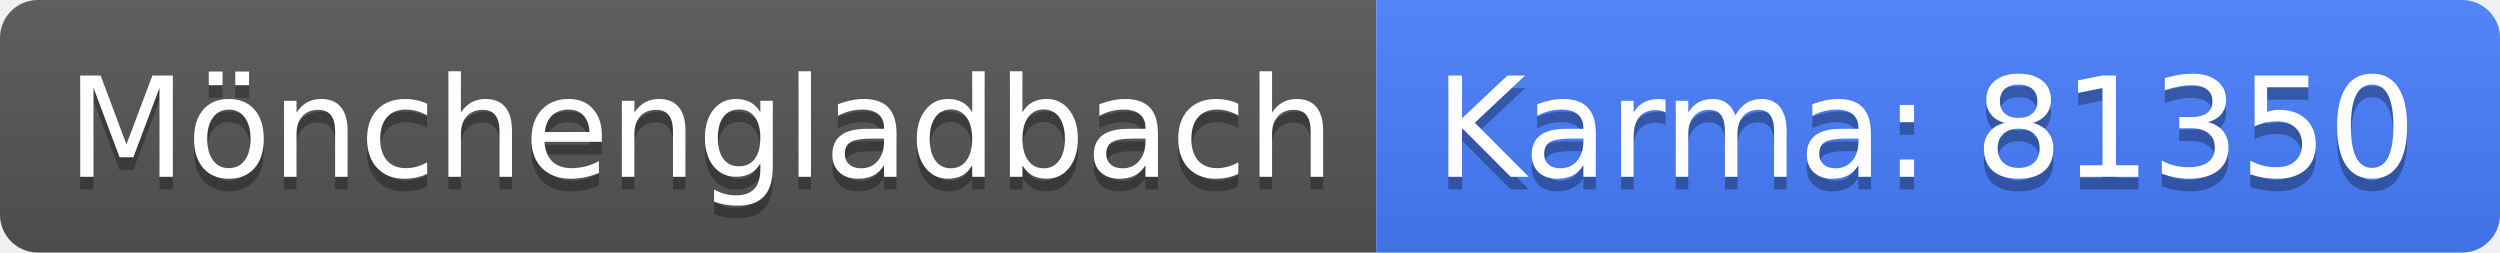
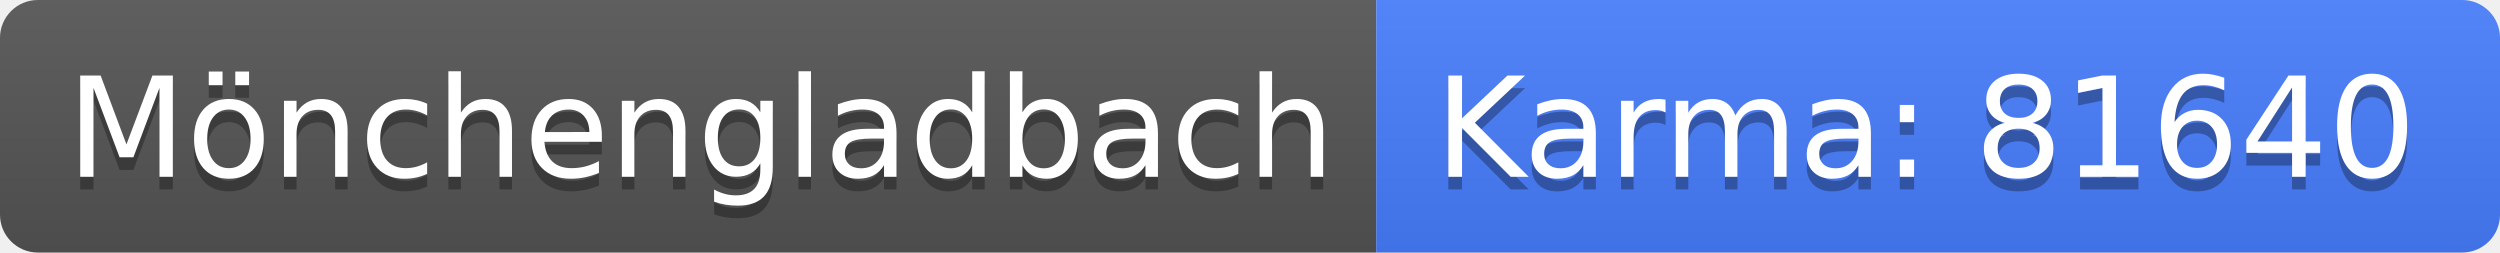
<svg xmlns="http://www.w3.org/2000/svg" width="198" height="20">
  <linearGradient id="b" x2="0" y2="100%">
    <stop offset="0" stop-color="#bbb" stop-opacity=".1" />
    <stop offset="1" stop-opacity=".1" />
  </linearGradient>
  <clipPath id="a">
    <rect width="198" height="20" rx="3" fill="#fff" />
  </clipPath>
  <g clip-path="url(#a)">
    <path fill="#555" d="M0 0h109v20H0z" />
    <path fill="#477eff" d="M109 0h89v20H109z" />
    <path fill="url(#b)" d="M0 0h198v20H0z" />
  </g>
  <g fill="#fff" text-anchor="middle" font-family="DejaVu Sans,Verdana,Geneva,sans-serif" font-size="110">
    <text x="555" y="150" fill="#010101" fill-opacity=".3" transform="scale(.1)" textLength="990">Mönchengladbach</text>
    <text x="555" y="140" transform="scale(.1)" textLength="990">Mönchengladbach</text>
-     <text x="1525" y="150" fill="#010101" fill-opacity=".3" transform="scale(.1)" textLength="790">Karma: 81350</text>
-     <text x="1525" y="140" transform="scale(.1)" textLength="790">Karma: 81350</text>
+     <text x="1525" y="150" fill="#010101" fill-opacity=".3" transform="scale(.1)" textLength="790">Karma: 81640</text>
+     <text x="1525" y="140" transform="scale(.1)" textLength="790">Karma: 81640</text>
  </g>
</svg>
